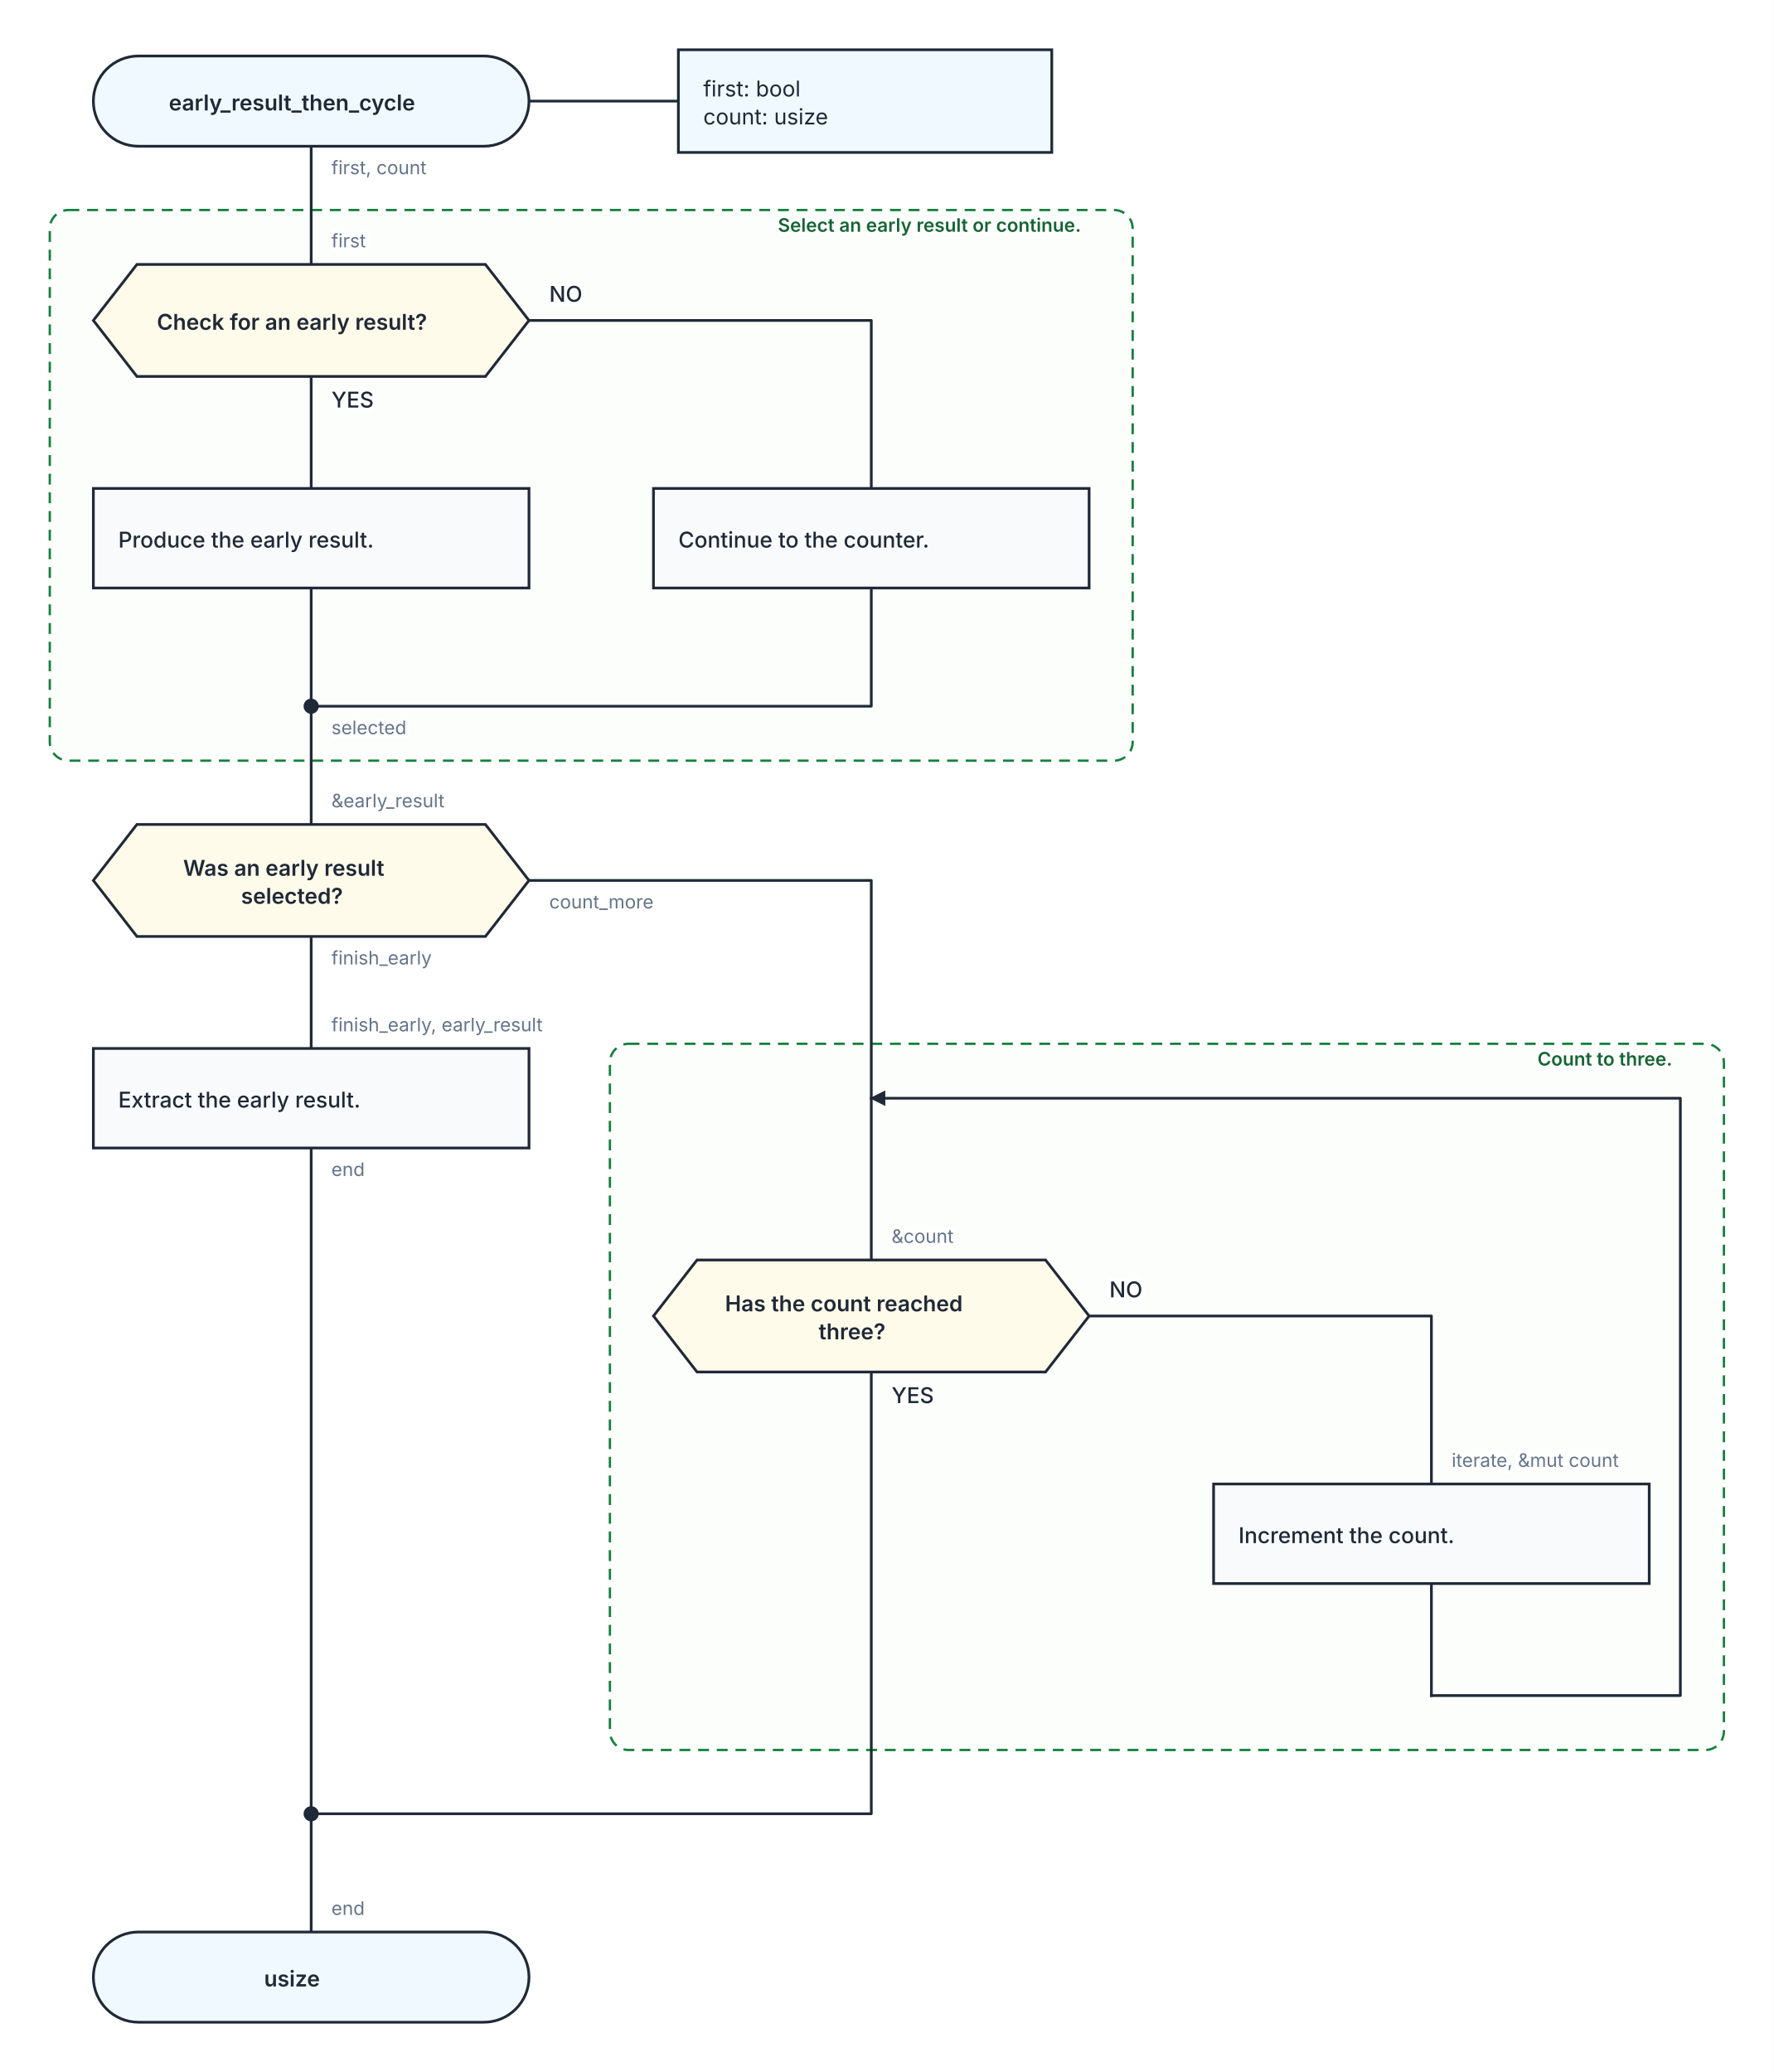
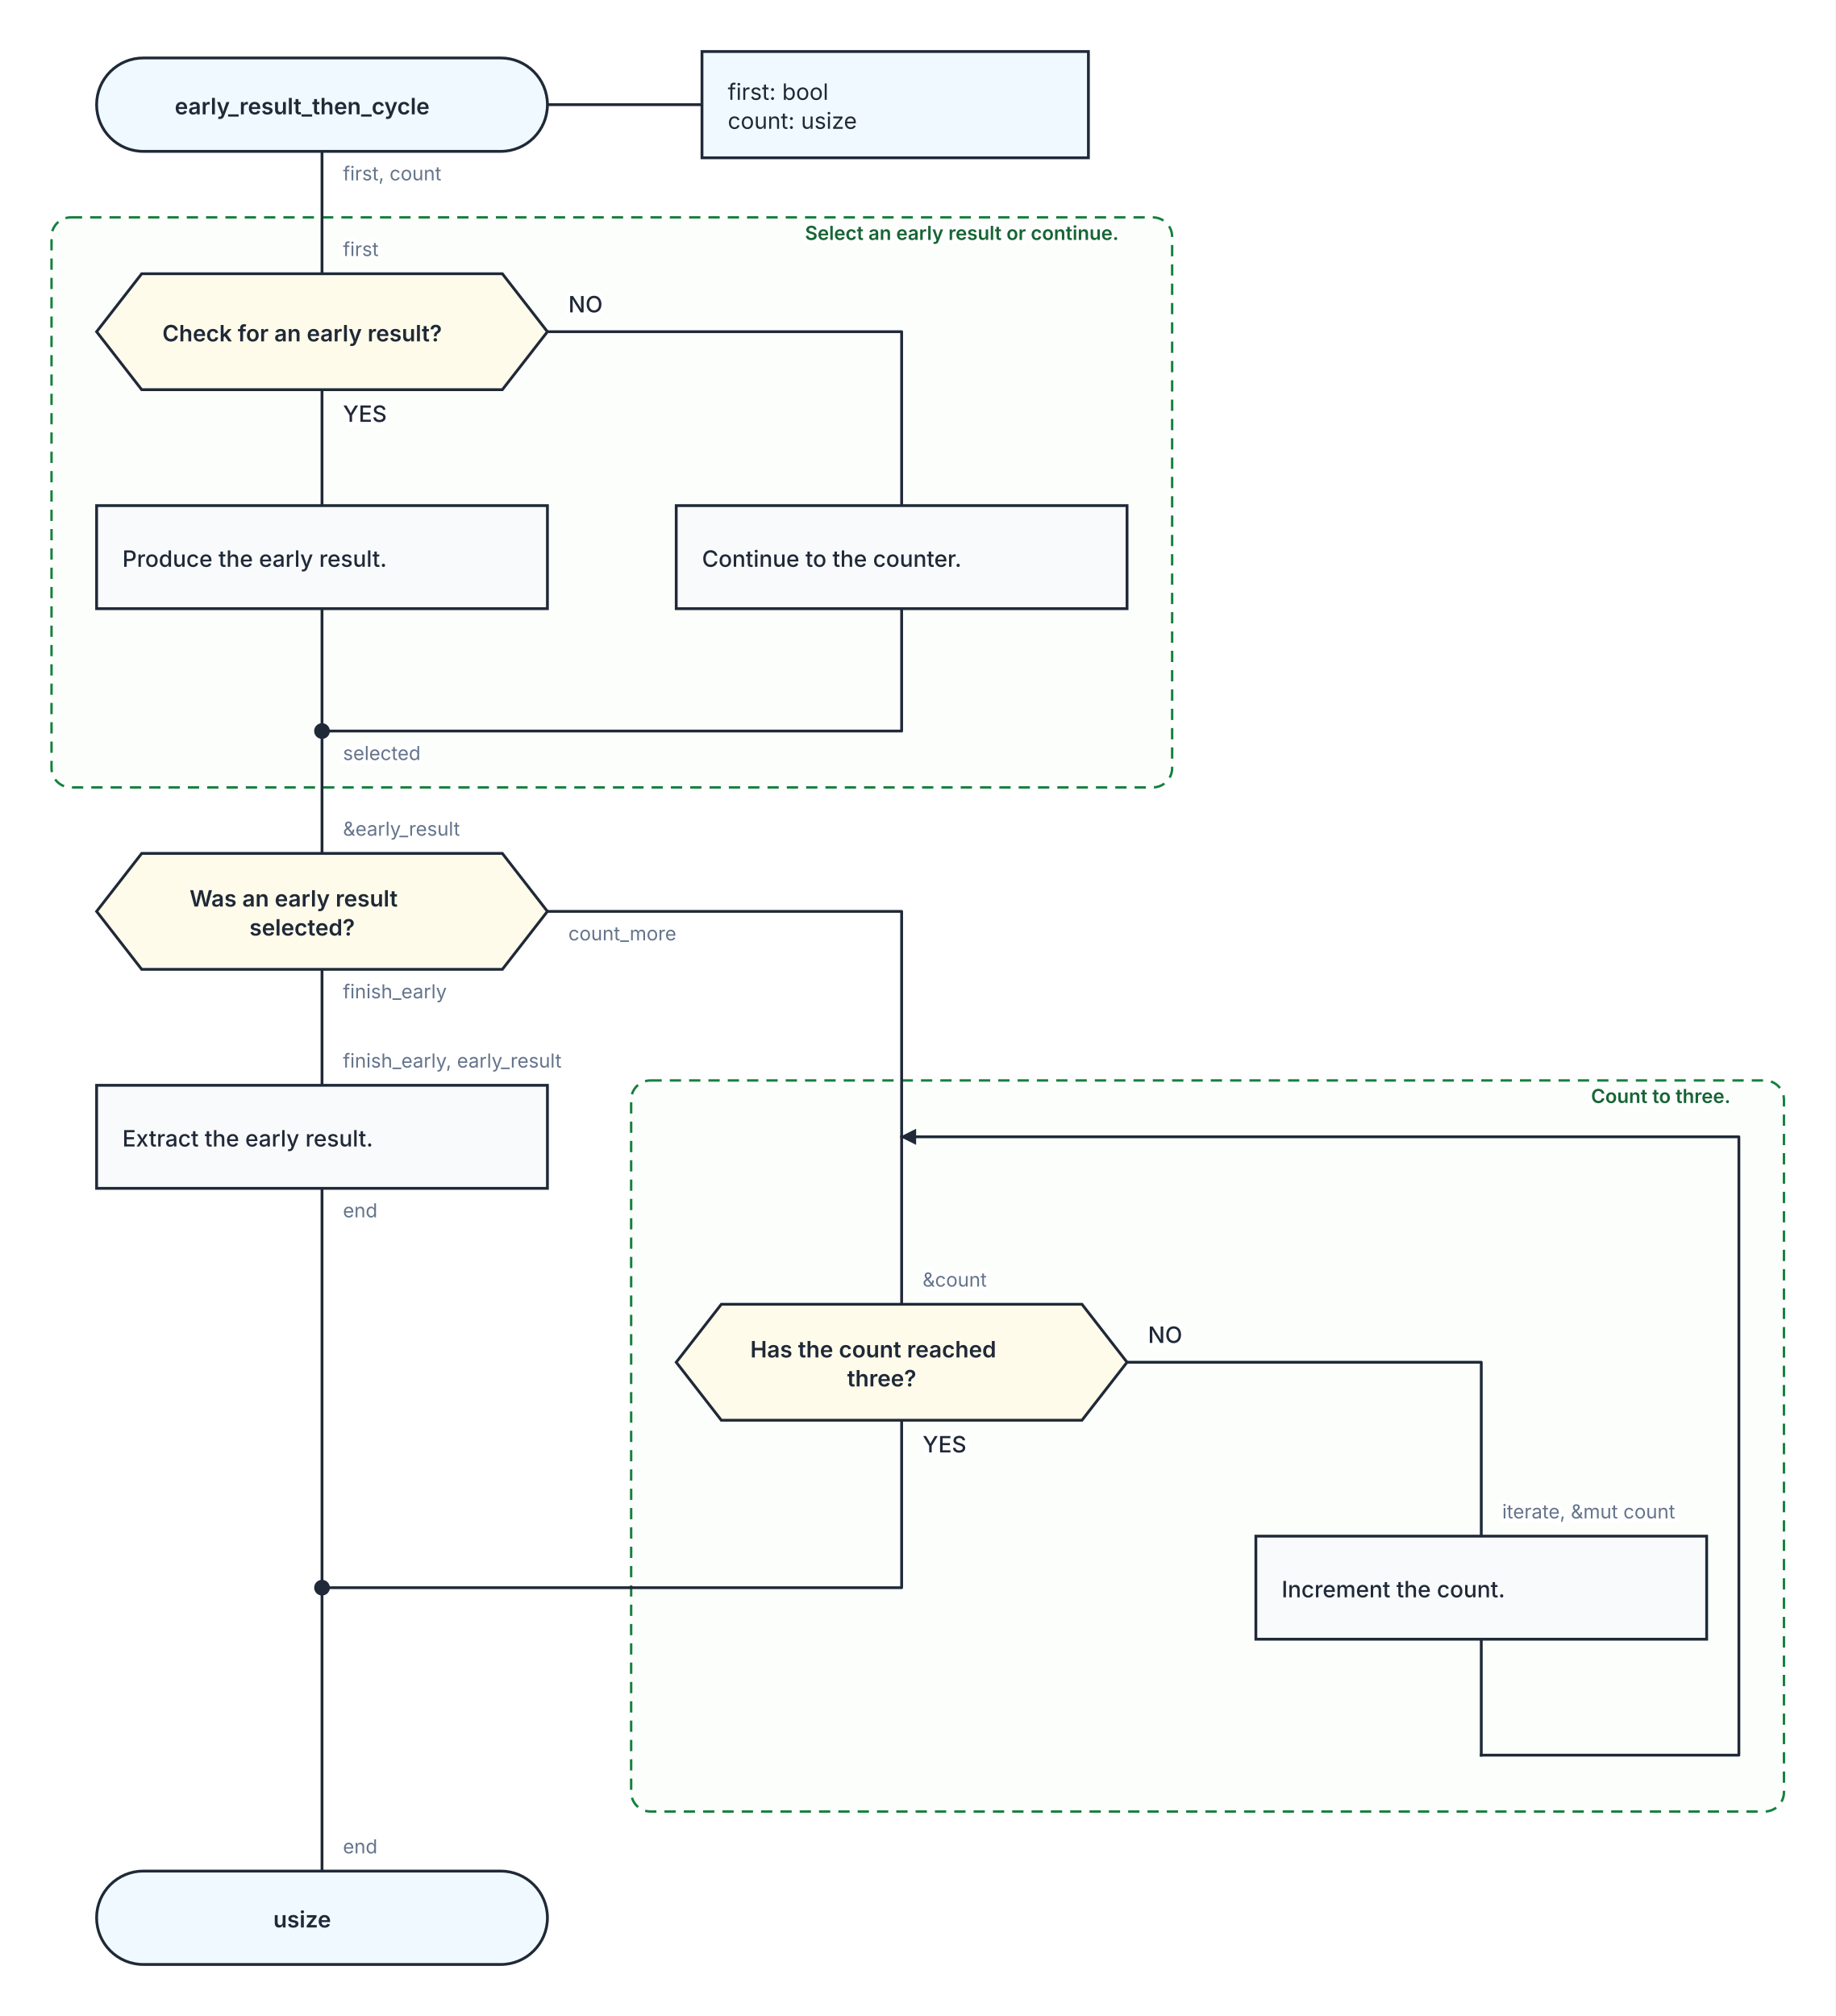
- <svg xmlns="http://www.w3.org/2000/svg" width="1140" height="1332" viewBox="0 0 1140 1332" role="img" aria-labelledby="kaalang-title" aria-describedby="kaalang-description">
+ <svg xmlns="http://www.w3.org/2000/svg" width="1140" height="1252" viewBox="0 0 1140 1252" role="img" aria-labelledby="kaalang-title" aria-describedby="kaalang-description">
  <defs>
    <style>
      svg { color: #1f2937; font-family: Inter, ui-sans-serif, system-ui, -apple-system, BlinkMacSystemFont, "Segoe UI", sans-serif; text-rendering: optimizeLegibility; }
      .connection { fill: none; stroke: currentColor; stroke-width: 1.75; stroke-linecap: square; stroke-linejoin: round; }
      .connection-label { fill: #64748b; font-size: 12px; font-weight: 400; paint-order: stroke; stroke: #ffffff; stroke-width: 5px; stroke-linejoin: round; text-anchor: start; }
      .branch-label { fill: currentColor; font-weight: 500; }
      .parameter-link { fill: none; stroke: currentColor; stroke-width: 1.75; }
      .node-shape { fill: #ffffff; stroke: currentColor; stroke-width: 1.75; }
      .start .node-shape, .end .node-shape, .parameter-panel .node-shape { fill: #f0f9ff; }
      .action .node-shape, .call .node-shape { fill: #f8fafc; }
      .call-bars { fill: none; stroke: currentColor; stroke-width: 1.75; }
      .loop .node-shape { fill: #f0fdf4; stroke-width: 2; }
      .loop-marker { fill: #15803d; font-size: 20px; font-weight: 700; text-anchor: middle; }
      .question .node-shape { fill: #fffbeb; }
      .select .node-shape, .case .node-shape { fill: #f5f3ff; }
      .label { fill: currentColor; font-size: 14px; text-anchor: middle; }
      .start .label, .question .label, .select .label, .case .label, .end .label { font-weight: 600; }
      .action .label, .call .label, .loop .label { font-weight: 500; text-anchor: start; }
      .parameter-panel .label { font-weight: 400; text-anchor: start; }
      .cycle-boundary { fill: #f0fdf433; stroke: #15803d; stroke-width: 1.5; stroke-dasharray: 7 5; }
      .cycle-caption { fill: #166534; font-size: 12px; font-weight: 600; paint-order: stroke; stroke: #ffffff; stroke-width: 4px; }
    </style>
  </defs>
  <rect width="100%" height="100%" fill="#ffffff" />
  <g class="cycle-regions">
    <g>
      <rect class="cycle-boundary" x="32" y="135" width="696" height="354" rx="12" />
      <text class="cycle-caption" x="716" y="149" text-anchor="end" xml:space="preserve">
        <tspan x="716" dy="0">Select an early result or continue.</tspan>
      </text>
    </g>
    <g>
      <rect class="cycle-boundary" x="392" y="671" width="716" height="454" rx="12" />
      <text class="cycle-caption" x="1096" y="685" text-anchor="end" xml:space="preserve">
        <tspan x="1096" dy="0">Count to three.</tspan>
      </text>
    </g>
  </g>
  <g class="connections">
    <defs>
      <marker id="loop-arrow" markerWidth="10" markerHeight="10" refX="9" refY="5" orient="auto" markerUnits="userSpaceOnUse">
        <path d="M 0 0 L 10 5 L 0 10 Z" fill="currentColor" />
      </marker>
    </defs>
-     <path class="connection" d="       M 200 94 L 200 170       M 200 242 L 200 314       M 340 206 L 560 206 L 560 314       M 560 378 L 560 454 L 200 454       M 200 378 L 200 454       M 200 602 L 200 674       M 340 566 L 560 566 L 560 706       M 200 738 L 200 1166       M 560 882 L 560 1166 L 200 1166       M 700 846 L 920 846 L 920 954       M 920 1018 L 920 1090       M 200 454 L 200 530       M 200 1166 L 200 1242       M 560 706 L 560 810     " />
+     <path class="connection" d="       M 200 94 L 200 170       M 200 242 L 200 314       M 340 206 L 560 206 L 560 314       M 560 378 L 560 454 L 200 454       M 200 378 L 200 454       M 200 602 L 200 674       M 340 566 L 560 566 L 560 706       M 200 738 L 200 986       M 560 882 L 560 986 L 200 986       M 700 846 L 920 846 L 920 954       M 920 1018 L 920 1090       M 200 454 L 200 530       M 200 986 L 200 1162       M 560 706 L 560 810     " />
    <path class="connection" d="       M 920 1090 L 1080 1090 L 1080 706 L 560 706     " marker-end="url(#loop-arrow)" />
    <text class="connection-label" x="213" y="472" xml:space="preserve">
      <tspan x="213" dy="0">selected</tspan>
    </text>
    <text class="connection-label" x="213" y="112" xml:space="preserve">
      <tspan x="213" dy="0">first, count</tspan>
    </text>
    <text class="connection-label branch-label" style="font-size: 14px" x="213" y="262" xml:space="preserve">
      <tspan x="213" dy="0">YES</tspan>
    </text>
    <text class="connection-label branch-label" style="font-size: 14px" x="353" y="194" xml:space="preserve">
      <tspan x="353" dy="0">NO</tspan>
    </text>
    <text class="connection-label" x="213" y="620" xml:space="preserve">
      <tspan x="213" dy="0">finish_early</tspan>
    </text>
    <text class="connection-label" x="353" y="584" xml:space="preserve">
      <tspan x="353" dy="0">count_more</tspan>
    </text>
    <text class="connection-label" x="213" y="756" xml:space="preserve">
      <tspan x="213" dy="0">end</tspan>
    </text>
    <text class="connection-label branch-label" style="font-size: 14px" x="573" y="902" xml:space="preserve">
      <tspan x="573" dy="0">YES</tspan>
    </text>
    <text class="connection-label branch-label" style="font-size: 14px" x="713" y="834" xml:space="preserve">
      <tspan x="713" dy="0">NO</tspan>
    </text>
    <text class="connection-label" x="213" y="159" xml:space="preserve">
      <tspan x="213" dy="0">first</tspan>
    </text>
    <text class="connection-label" x="213" y="519" xml:space="preserve">
      <tspan x="213" dy="0">&amp;early_result</tspan>
    </text>
    <text class="connection-label" x="213" y="663" xml:space="preserve">
      <tspan x="213" dy="0">finish_early, early_result</tspan>
    </text>
    <text class="connection-label" x="573" y="799" xml:space="preserve">
      <tspan x="573" dy="0">&amp;count</tspan>
    </text>
    <text class="connection-label" x="933" y="943" xml:space="preserve">
      <tspan x="933" dy="0">iterate, &amp;mut count</tspan>
    </text>
-     <text class="connection-label" x="213" y="1231" xml:space="preserve">
+     <text class="connection-label" x="213" y="1151" xml:space="preserve">
      <tspan x="213" dy="0">end</tspan>
    </text>
  </g>
  <g class="nodes">
    <path class="parameter-link" d="M 340 65 L 436 65" />
    <g class="parameter-panel" transform="translate(556 65)">
      <rect class="node-shape" x="-120" y="-33" width="240" height="66" />
      <text class="label" x="-104" y="-3" xml:space="preserve">
        <tspan x="-104" dy="0">first: bool</tspan>
        <tspan x="-104" dy="18">count: usize</tspan>
      </text>
    </g>
    <g class="node merge" transform="translate(200 454)">
      <circle class="node-shape" r="4" style="fill: currentColor" />
    </g>
-     <g class="node merge" transform="translate(200 1166)">
+     <g class="node merge" transform="translate(200 986)">
      <circle class="node-shape" r="4" style="fill: currentColor" />
    </g>
    <g class="node start" transform="translate(200 65)">
      <rect class="node-shape" x="-140" y="-29" width="280" height="58" rx="29" />
      <text class="label" y="6" xml:space="preserve">
        <tspan x="0" dy="0">early_result_then_cycle</tspan>
      </text>
    </g>
    <g class="node question" transform="translate(200 206)">
      <polygon class="node-shape" points="-112,-36 112,-36 140,0 112,36 -112,36 -140,0" />
      <text class="label" y="6" xml:space="preserve">
        <tspan x="0" dy="0">Check for an early result?</tspan>
      </text>
    </g>
    <g class="node action" transform="translate(560 346)">
      <rect class="node-shape" x="-140" y="-32" width="280" height="64" />
      <text class="label" y="6" xml:space="preserve">
        <tspan x="-124" dy="0">Continue to the counter.</tspan>
      </text>
    </g>
    <g class="node action" transform="translate(200 346)">
      <rect class="node-shape" x="-140" y="-32" width="280" height="64" />
      <text class="label" y="6" xml:space="preserve">
        <tspan x="-124" dy="0">Produce the early result.</tspan>
      </text>
    </g>
    <g class="node question" transform="translate(200 566)">
      <polygon class="node-shape" points="-112,-36 112,-36 140,0 112,36 -112,36 -140,0" />
      <text class="label" y="-3" xml:space="preserve">
        <tspan x="0" dy="0">Was an early result </tspan>
        <tspan x="0" dy="18">selected?</tspan>
      </text>
    </g>
    <g class="node action" transform="translate(200 706)">
      <rect class="node-shape" x="-140" y="-32" width="280" height="64" />
      <text class="label" y="6" xml:space="preserve">
        <tspan x="-124" dy="0">Extract the early result.</tspan>
      </text>
    </g>
    <g class="node question" transform="translate(560 846)">
      <polygon class="node-shape" points="-112,-36 112,-36 140,0 112,36 -112,36 -140,0" />
      <text class="label" y="-3" xml:space="preserve">
        <tspan x="0" dy="0">Has the count reached </tspan>
        <tspan x="0" dy="18">three?</tspan>
      </text>
    </g>
    <g class="node action" transform="translate(920 986)">
      <rect class="node-shape" x="-140" y="-32" width="280" height="64" />
      <text class="label" y="6" xml:space="preserve">
        <tspan x="-124" dy="0">Increment the count.</tspan>
      </text>
    </g>
-     <g class="node end" transform="translate(200 1271)">
+     <g class="node end" transform="translate(200 1191)">
      <rect class="node-shape" x="-140" y="-29" width="280" height="58" rx="29" />
      <text class="label" y="6" xml:space="preserve">
        <tspan x="0" dy="0">usize</tspan>
      </text>
    </g>
  </g>
</svg>
